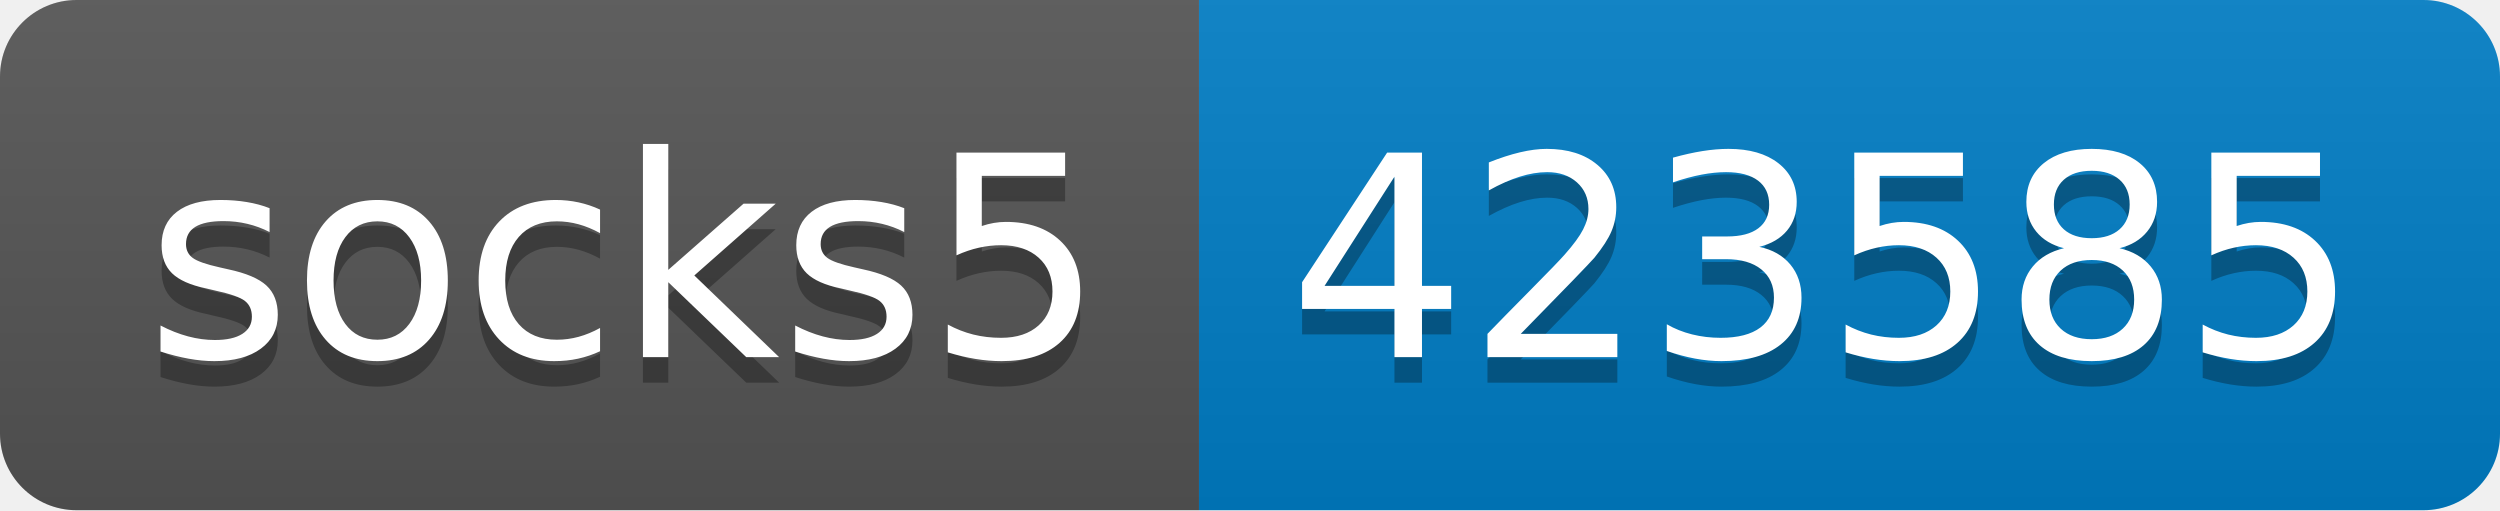
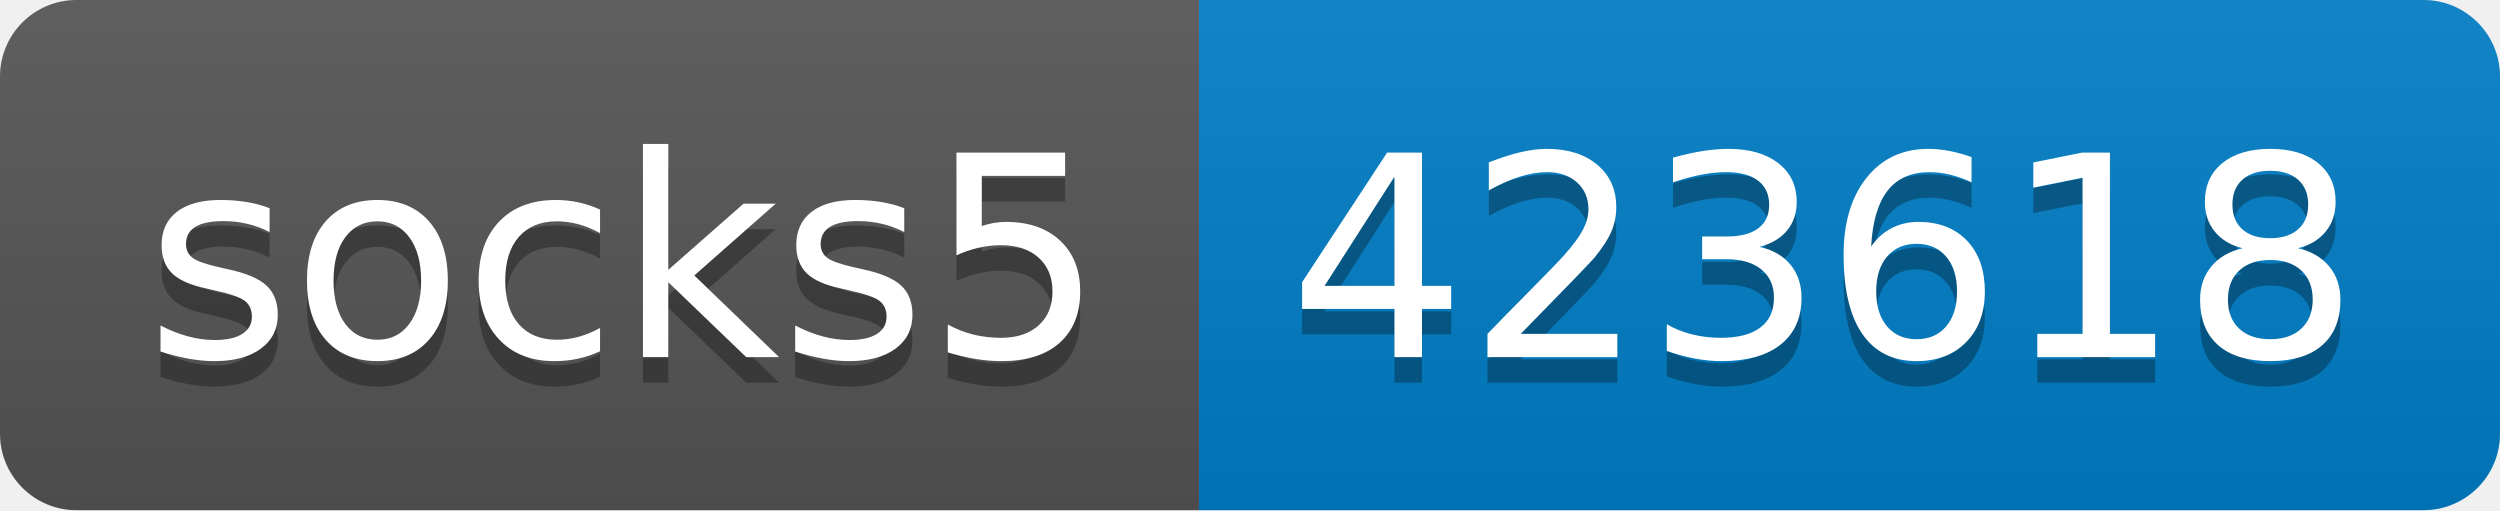
- <svg xmlns="http://www.w3.org/2000/svg" width="98" height="20" role="img" aria-label="socks5: 423585">
+ <svg xmlns="http://www.w3.org/2000/svg" width="98" height="20" role="img" aria-label="socks5: 423618">
  <linearGradient id="s" x2="0" y2="100%">
    <stop offset="0" stop-color="#bbb" stop-opacity=".1" />
    <stop offset="1" stop-opacity=".1" />
  </linearGradient>
  <clipPath id="r">
    <rect width="98" height="20" rx="3" fill="#fff" />
  </clipPath>
  <g clip-path="url(#r)">
    <rect width="47" height="20" fill="#555" />
    <rect x="47" width="51" height="20" fill="#007ec6" />
    <rect width="98" height="20" fill="url(#s)" />
  </g>
  <g fill="#fff" text-anchor="middle" font-family="Verdana,Geneva,DejaVu Sans,sans-serif" text-rendering="geometricPrecision" font-size="110">
    <text aria-hidden="true" x="245" y="150" fill="#010101" fill-opacity=".3" transform="scale(.1)" textLength="370">socks5</text>
    <text x="245" y="140" transform="scale(.1)" fill="#fff" textLength="370">socks5</text>
-     <text aria-hidden="true" x="715" y="150" fill="#010101" fill-opacity=".3" transform="scale(.1)" textLength="410">423585</text>
-     <text x="715" y="140" transform="scale(.1)" fill="#fff" textLength="410">423585</text>
+     <text aria-hidden="true" x="715" y="150" fill="#010101" fill-opacity=".3" transform="scale(.1)" textLength="410">423618</text>
+     <text x="715" y="140" transform="scale(.1)" fill="#fff" textLength="410">423618</text>
  </g>
</svg>
